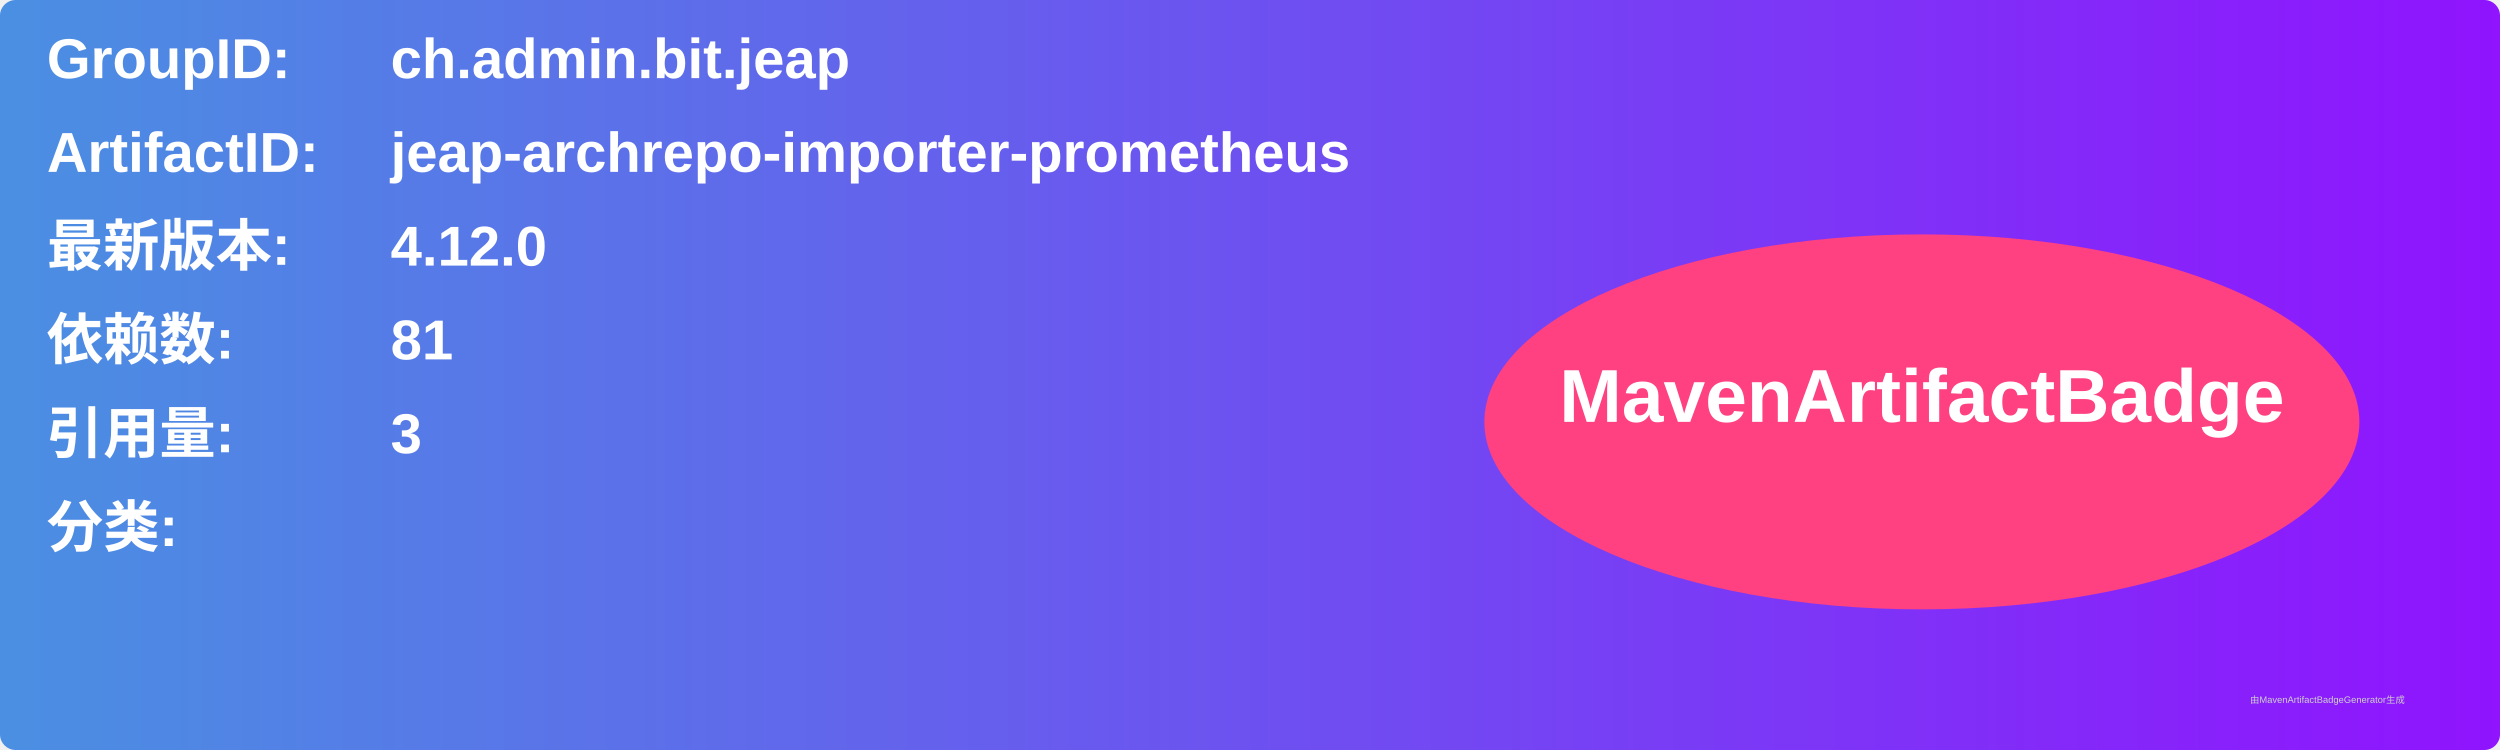
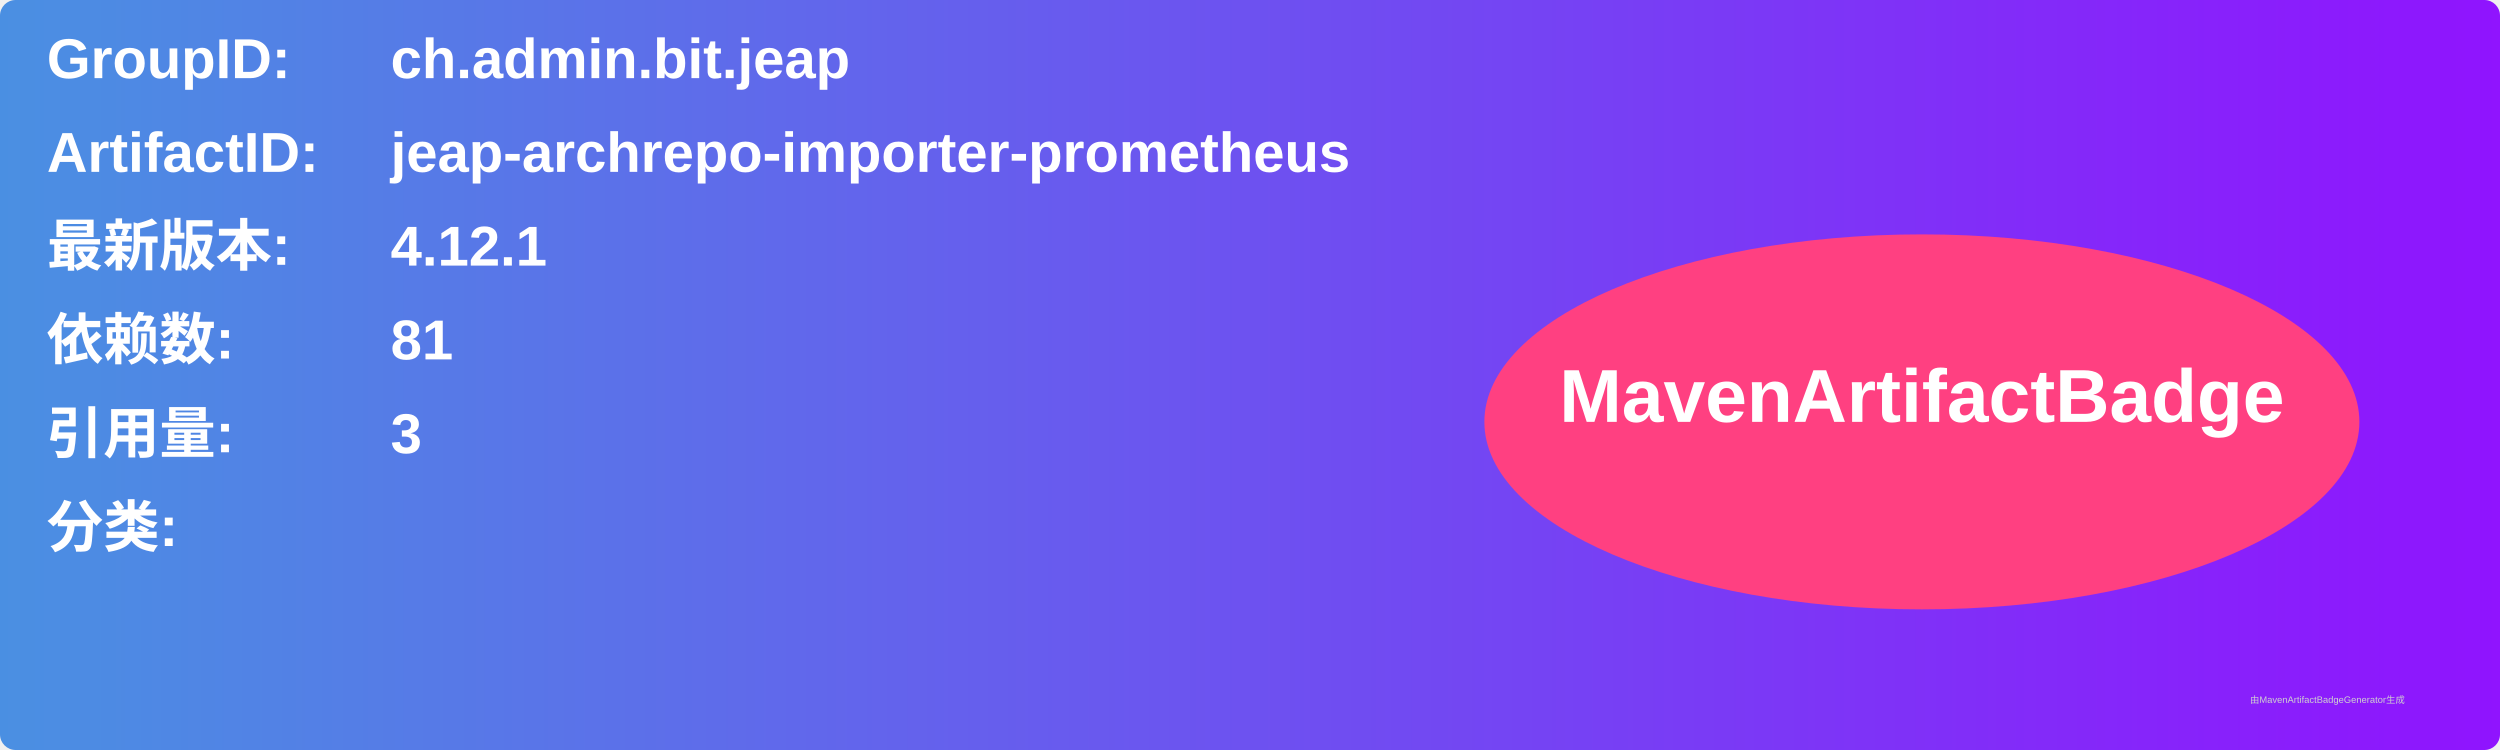
<svg xmlns="http://www.w3.org/2000/svg" width="800" height="240" viewBox="0 0 800 240">
  <linearGradient id="grad" x1="0%" y1="0%" x2="100%" y2="0%">
    <stop offset="0%" stop-color="#4a90e2" />
    <stop offset="100%" stop-color="#9013fe" />
  </linearGradient>
  <rect width="100%" height="100%" rx="5" ry="5" fill="url(#grad)" />
  <g transform="translate(15, 15)">
    <text x="0" y="10" font-family="Arial" font-size="18" fill="white" font-weight="bold" width="260">GroupID:</text>
    <text x="110" y="10" font-family="Arial" font-size="18" fill="white" font-weight="bold" width="460">ch.admin.bit.jeap</text>
    <text x="0" y="40" font-family="Arial" font-size="18" fill="white" font-weight="bold" width="260">ArtifactID:</text>
    <text x="110" y="40" font-family="Arial" font-size="18" fill="white" font-weight="bold" width="460">jeap-archrepo-importer-prometheus</text>
    <text x="0" y="70" font-family="Arial" font-size="18" fill="white" font-weight="bold">最新版本:</text>
    <text x="110" y="70" font-family="Arial" font-size="18" fill="white" font-weight="bold">
-       <tspan font-weight="bold">4.12.0</tspan>
+       <tspan font-weight="bold">4.12.1</tspan>
    </text>
    <text x="0" y="100" font-family="Arial" font-size="18" fill="white" font-weight="bold">依赖数: </text>
    <text x="110" y="100" font-family="Arial" font-size="18" fill="white">
      <tspan font-weight="bold">81</tspan>
    </text>
    <text x="0" y="130" font-family="Arial" font-size="18" fill="white" font-weight="bold">引用量: </text>
    <text x="110" y="130" font-family="Arial" font-size="18" fill="white">
      <tspan font-weight="bold">3</tspan>
    </text>
    <text x="0" y="160" font-family="Arial" font-size="18" fill="white" font-weight="bold">分类:</text>
    <text x="10" y="190" font-family="Arial" font-size="10" fill="white">
      <tspan font-weight="bold" />
    </text>
    <ellipse cx="600" cy="120" rx="140" ry="60" fill="#ff4081" />
    <text x="600" y="120" text-anchor="middle" font-family="Arial" font-size="24" fill="white" font-weight="bold">MavenArtifactBadge</text>
  </g>
  <text x="720" y="225" font-family="Arial" font-size="3" fill="#d0d0d0">由MavenArtifactBadgeGenerator生成</text>
</svg>
